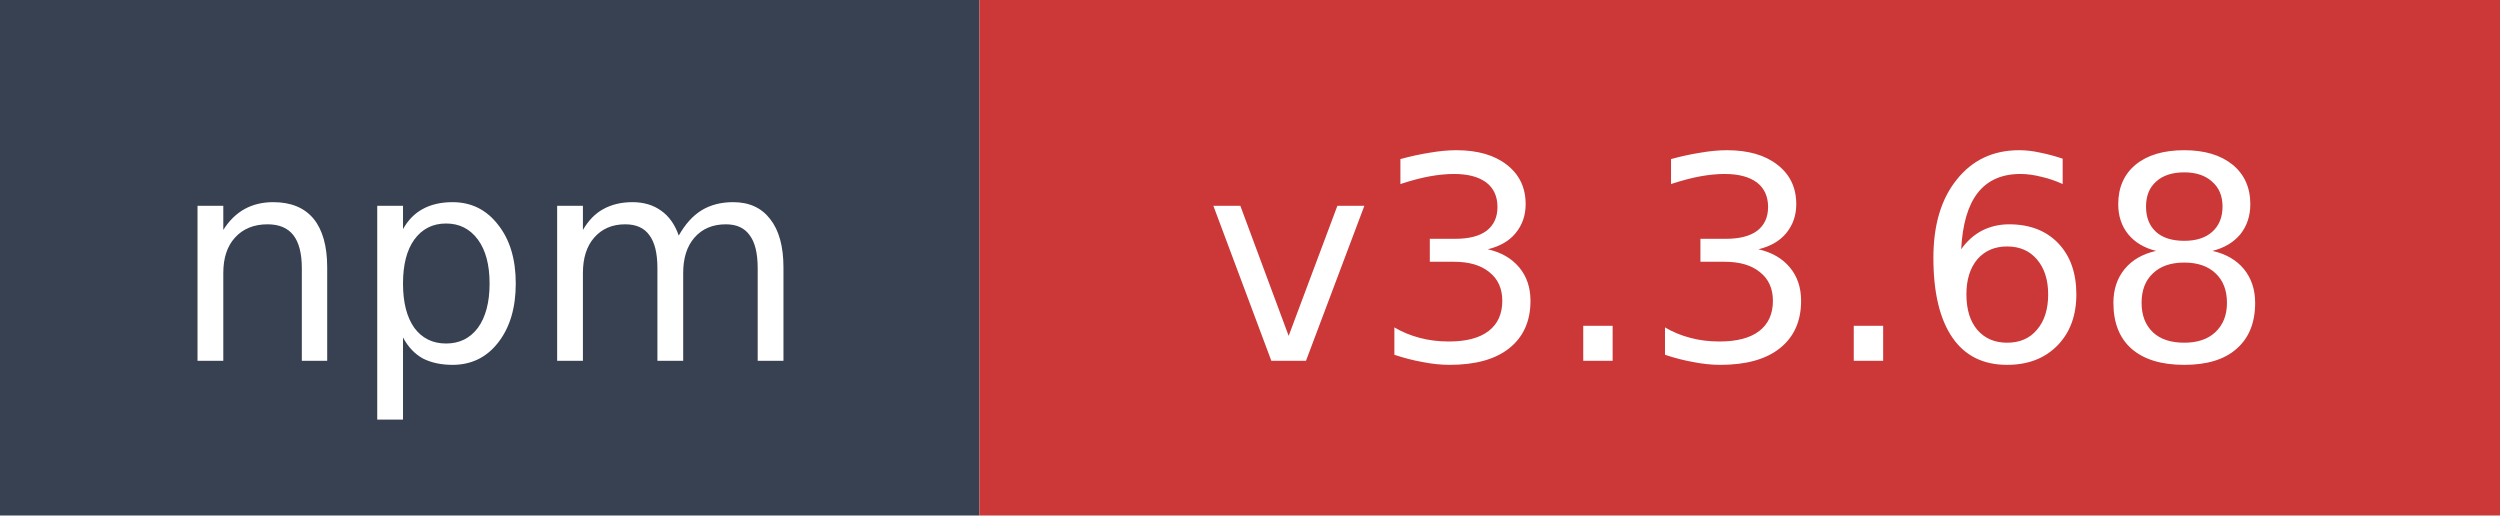
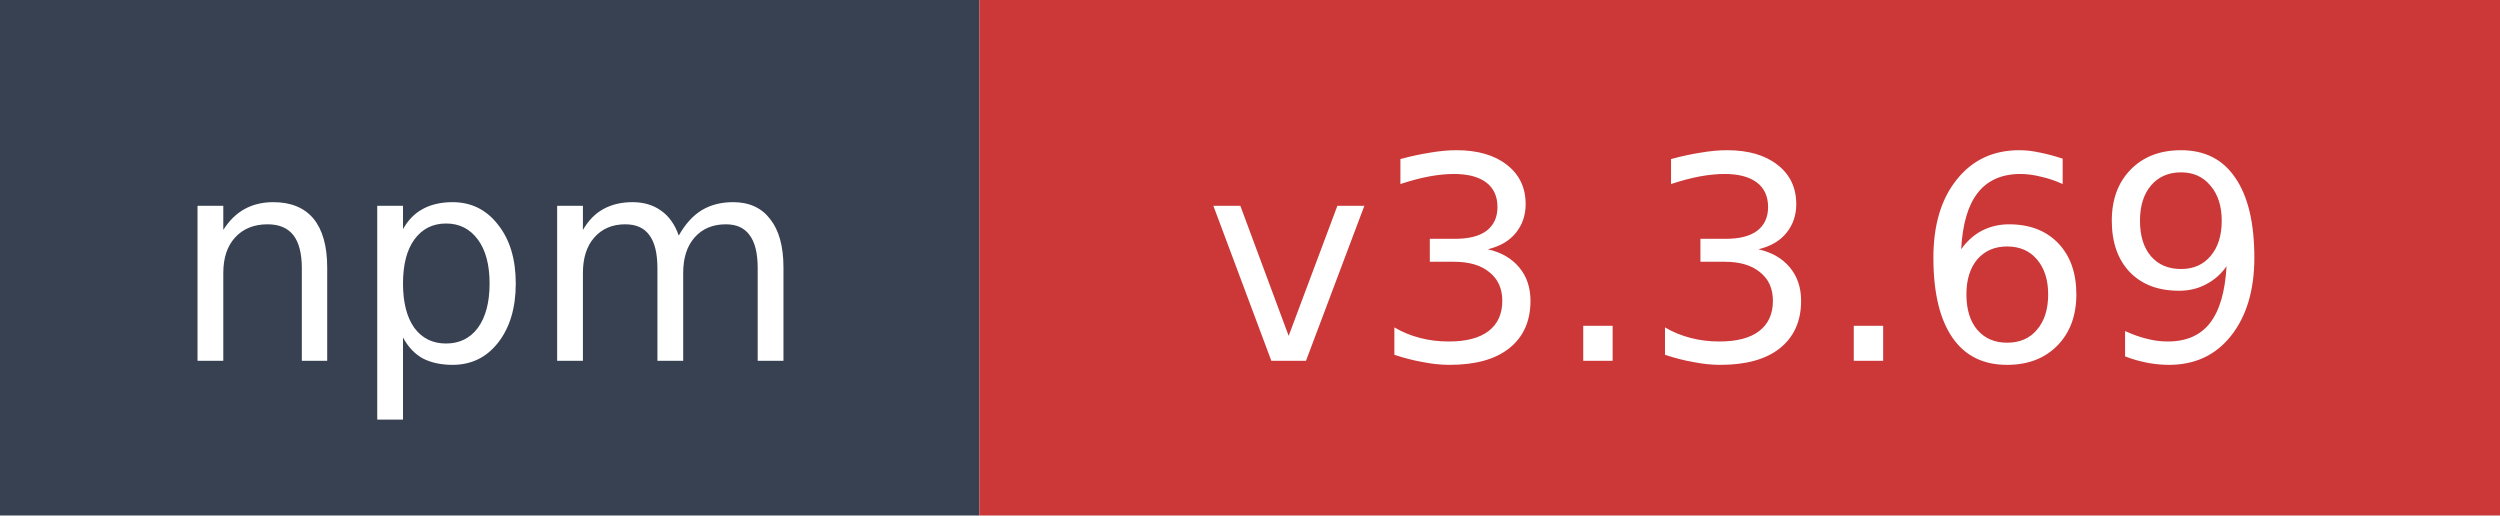
- <svg xmlns="http://www.w3.org/2000/svg" width="97" height="20" role="img" aria-label="npm: v3.3.68">
+ <svg xmlns="http://www.w3.org/2000/svg" width="97" height="20" role="img" aria-label="npm: v3.3.69">
  <rect width="38" height="20" fill="#374151" />
  <rect x="38" width="59" height="20" fill="#cb3837" />
  <text x="19" y="14" fill="#ffffff" font-family="Verdana,Geneva,DejaVu Sans,sans-serif" font-size="11" text-anchor="middle">npm</text>
-   <text x="67.5" y="14" fill="#ffffff" font-family="Verdana,Geneva,DejaVu Sans,sans-serif" font-size="11" text-anchor="middle">v3.3.68</text>
+   <text x="67.5" y="14" fill="#ffffff" font-family="Verdana,Geneva,DejaVu Sans,sans-serif" font-size="11" text-anchor="middle">v3.3.69</text>
</svg>
